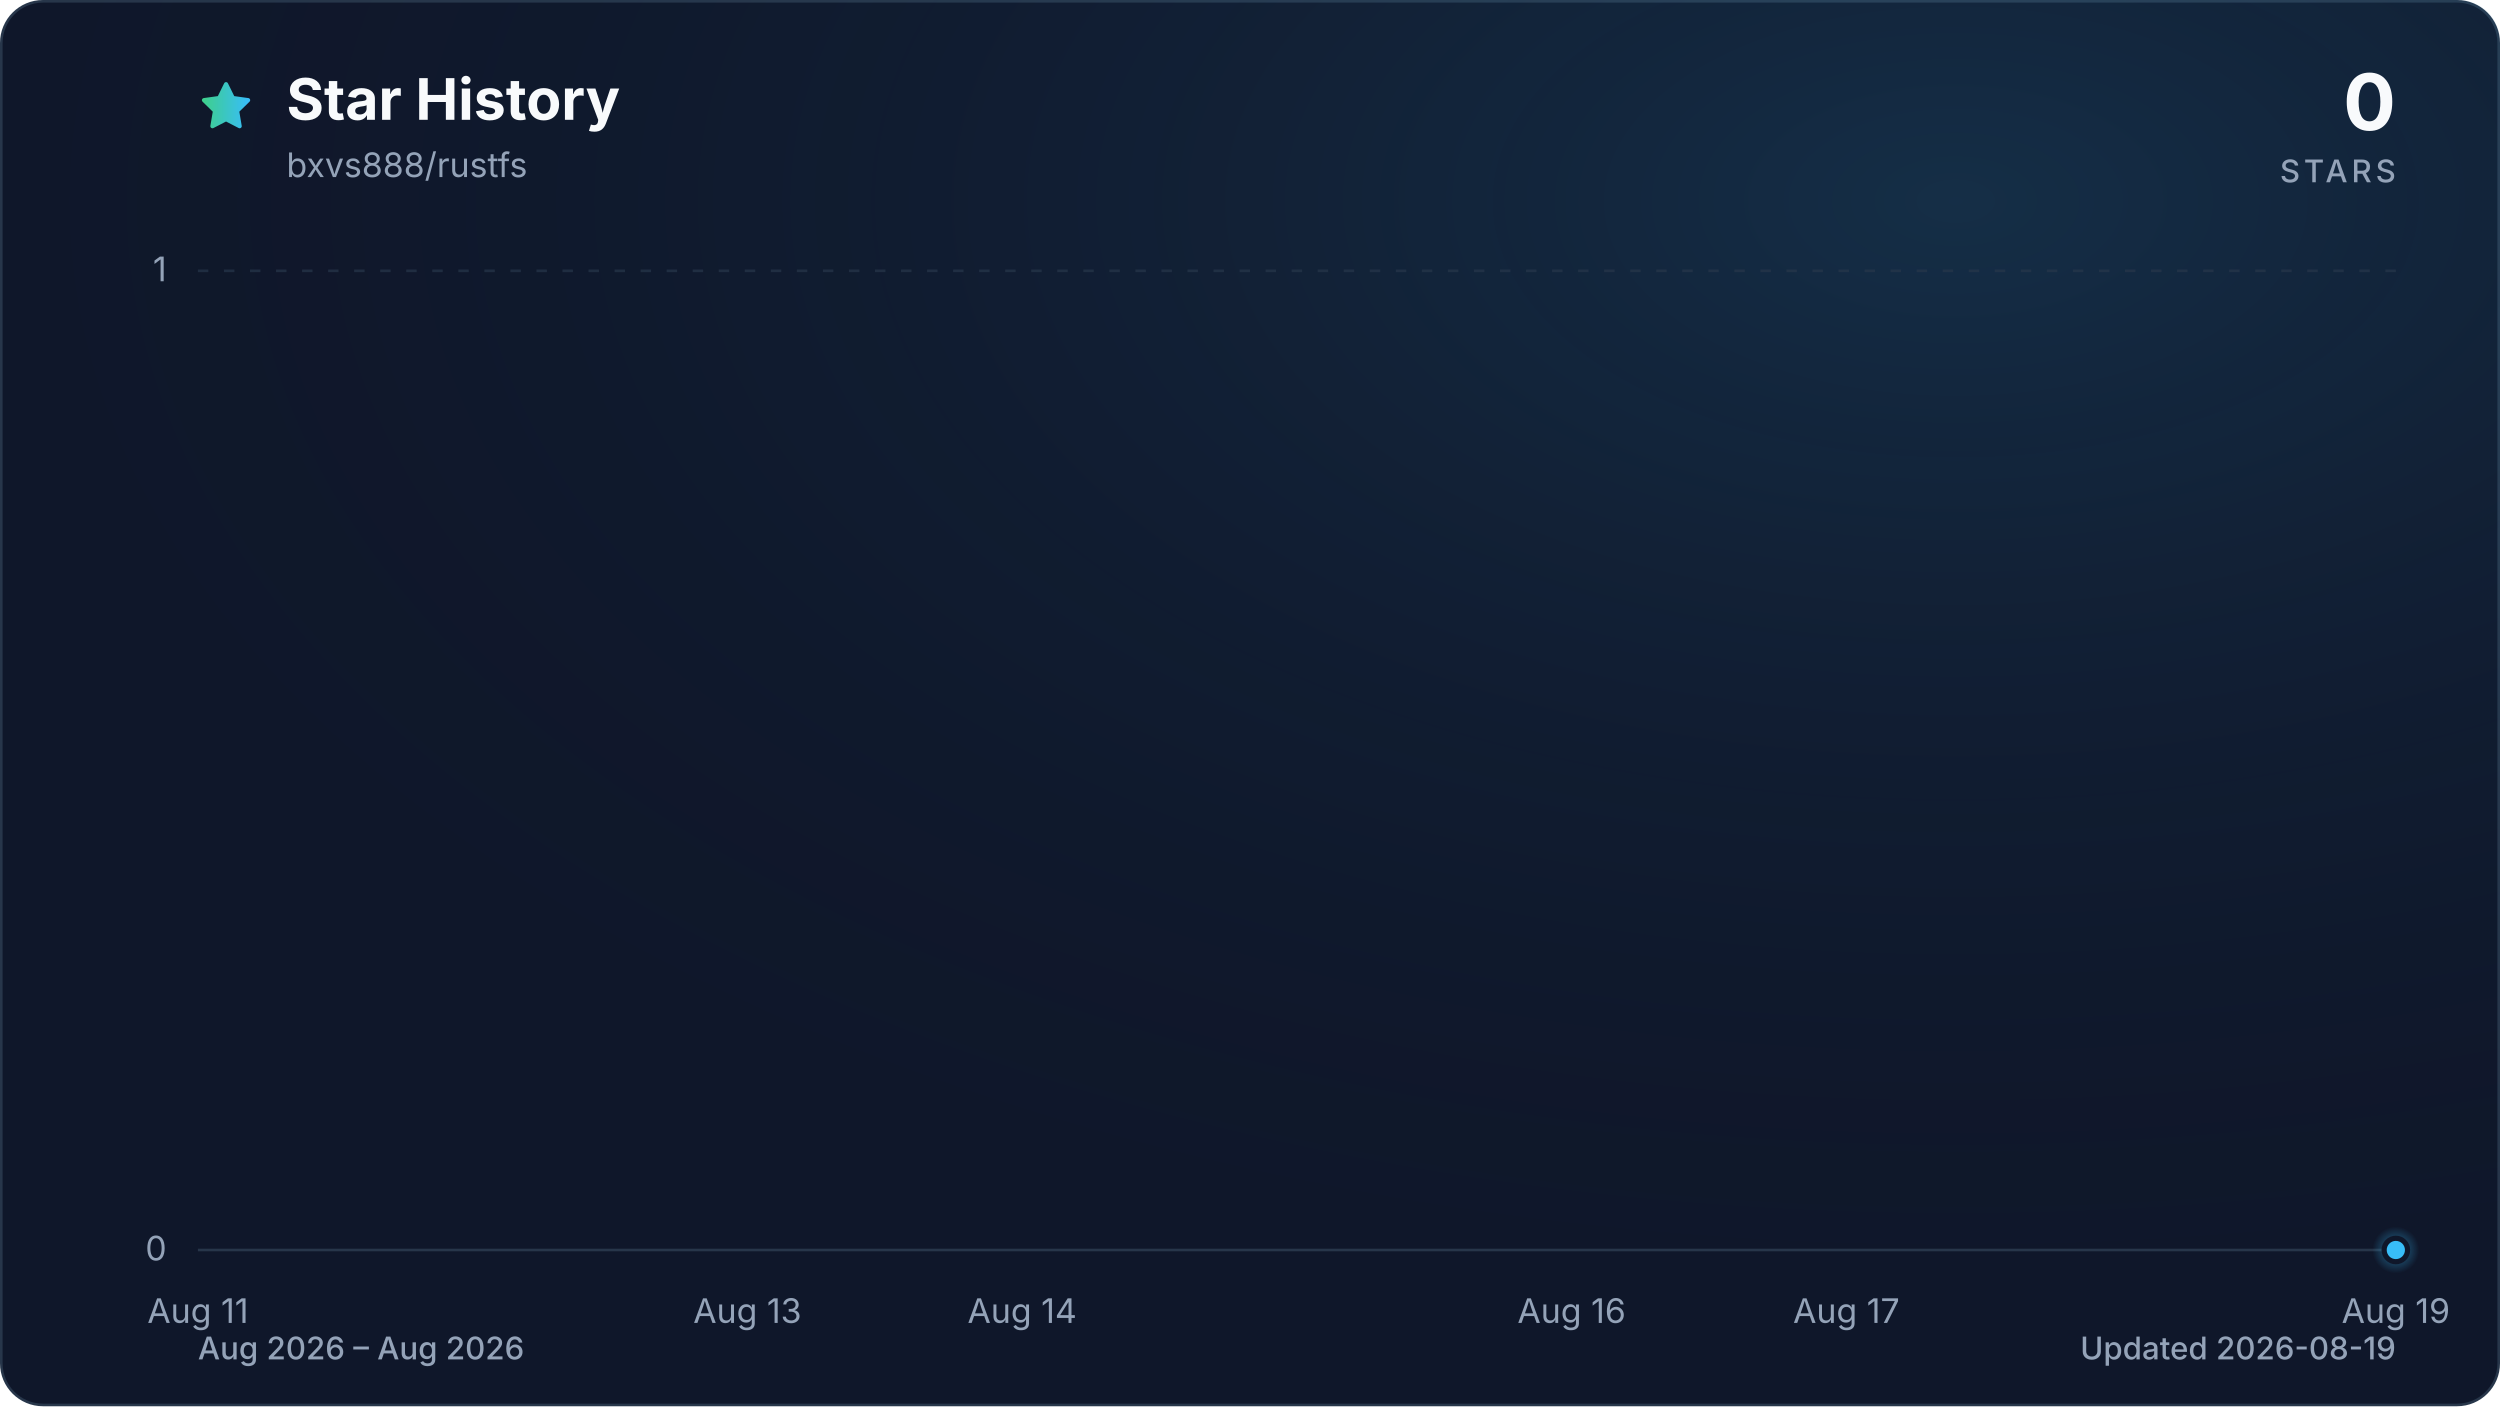
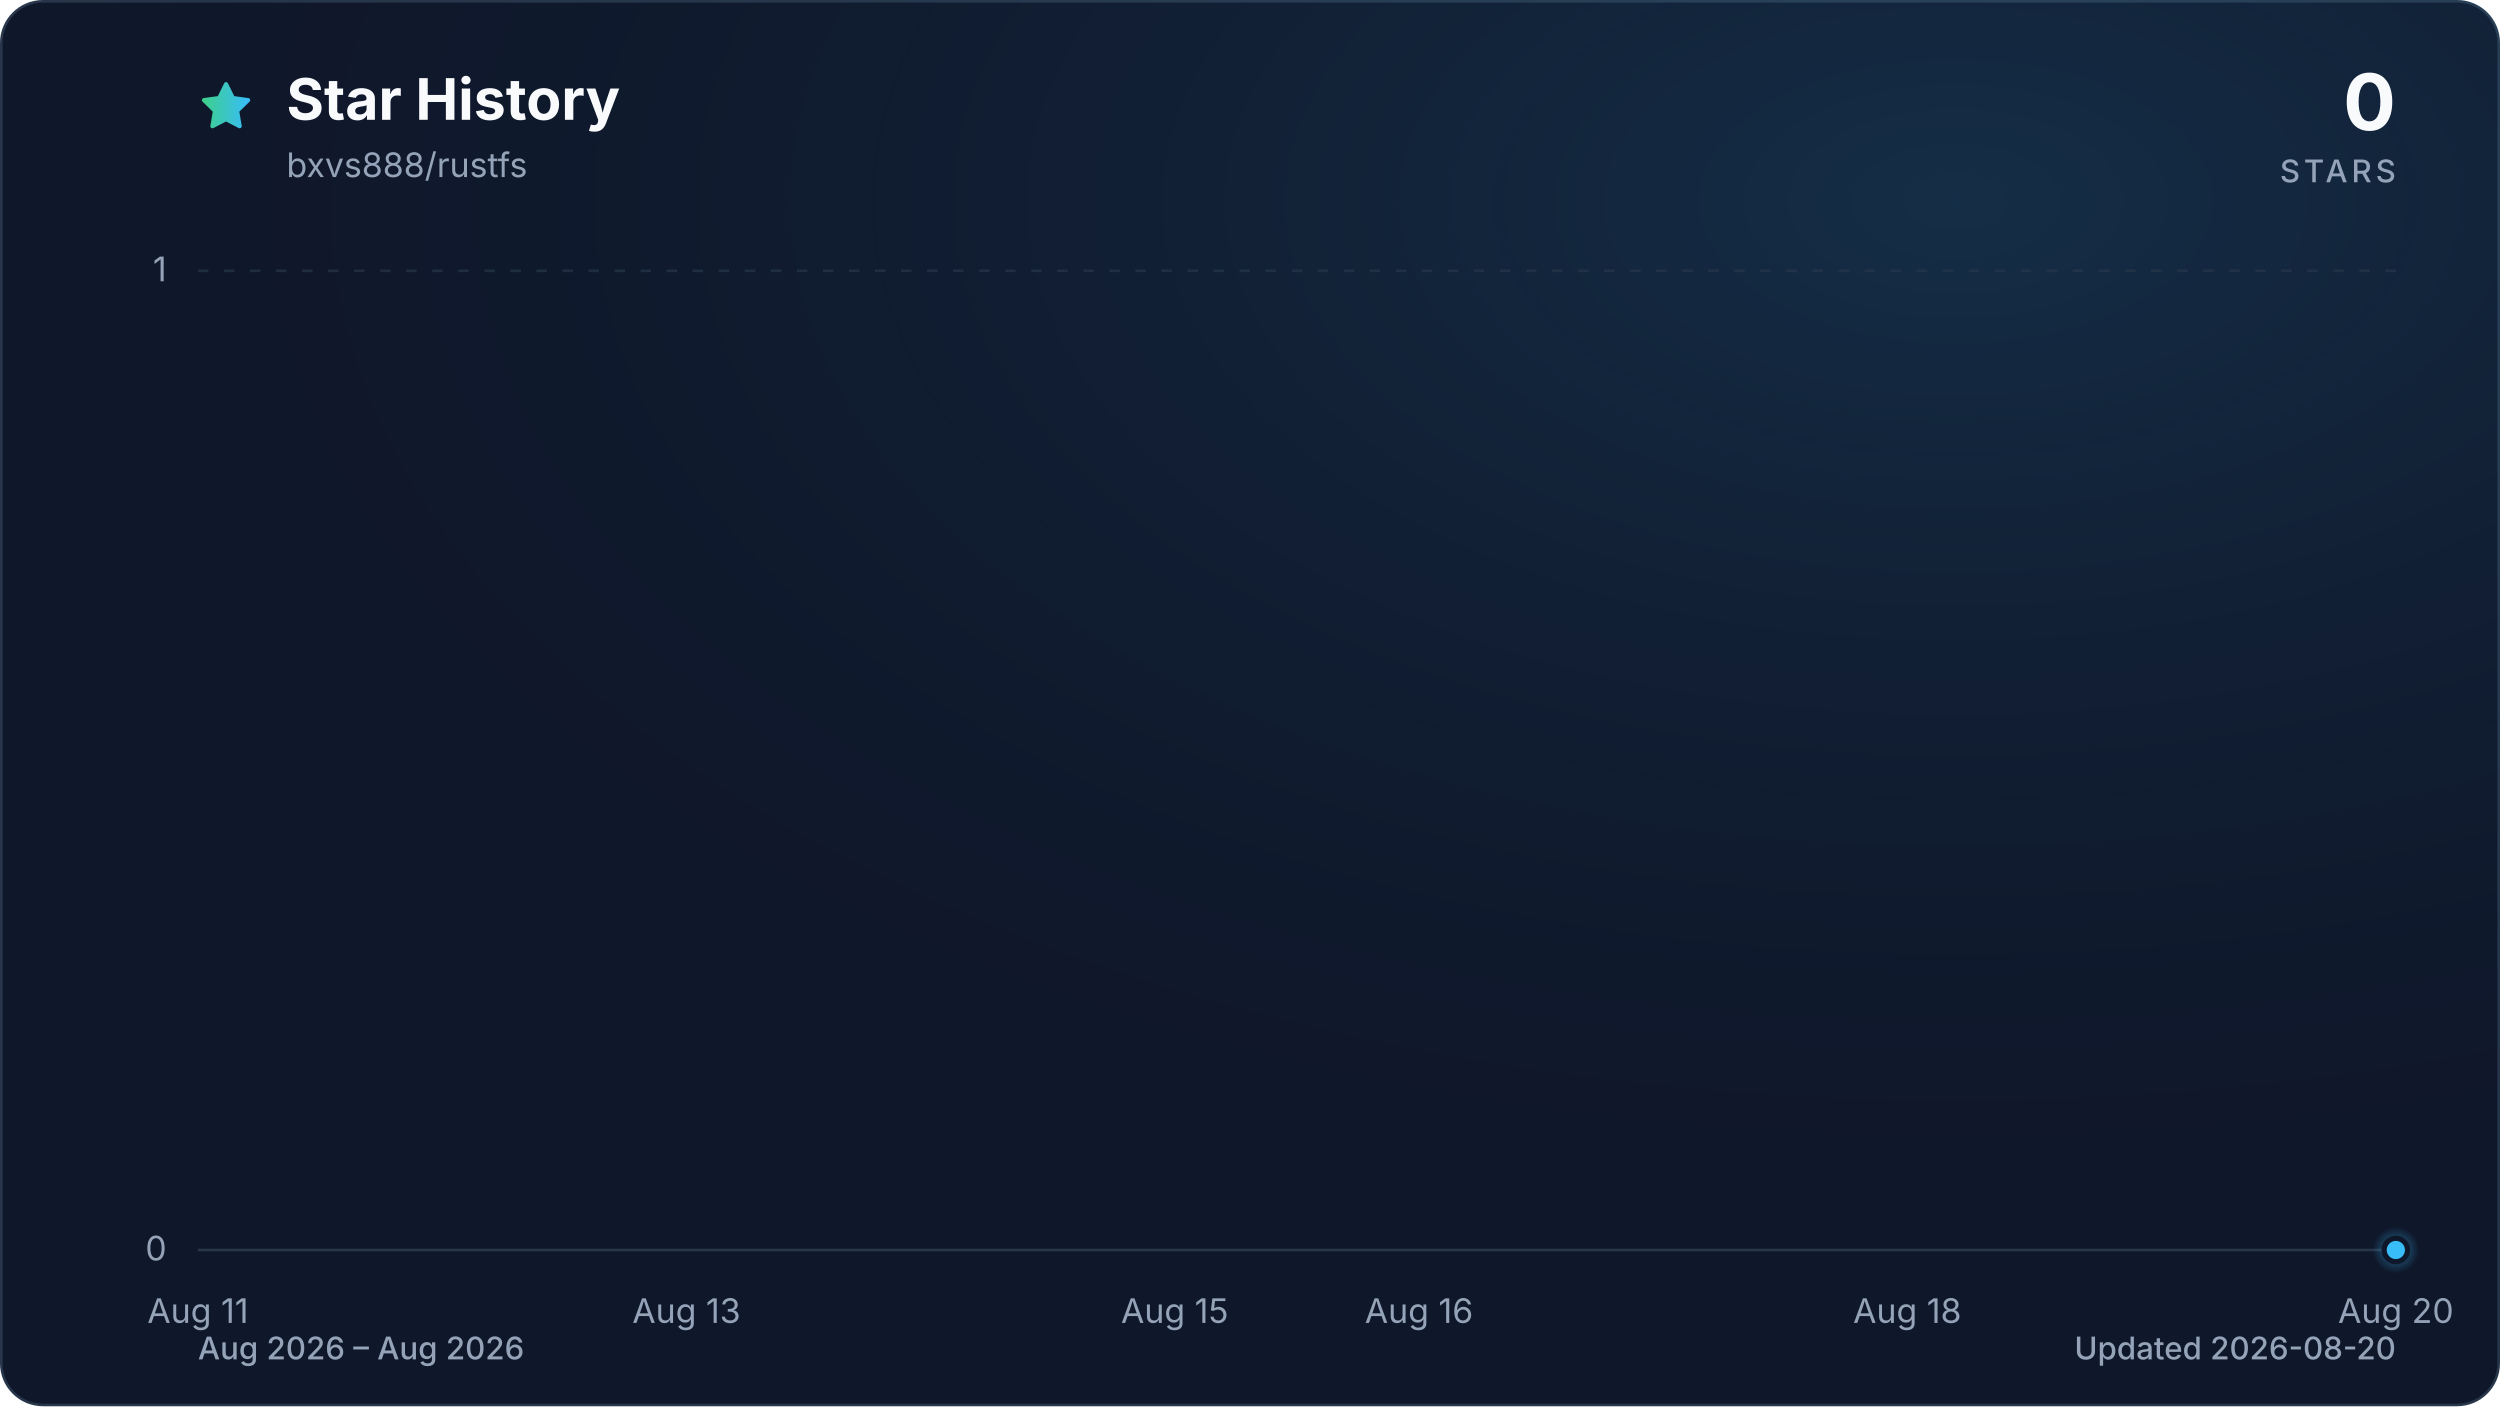
<svg xmlns="http://www.w3.org/2000/svg" viewBox="0 0 960 540" role="img" aria-labelledby="title description" data-style="gradient" data-variant="glow" data-animated="true">
  <defs>
    <linearGradient id="trend" x1="0" y1="0" x2="1" y2="0">
      <stop offset="0%" stop-color="#3ecf8e" />
      <stop offset="100%" stop-color="#38bdf8" />
    </linearGradient>
    <linearGradient id="area" x1="0" y1="0" x2="0" y2="1">
      <stop offset="0%" stop-color="#3ecf8e" stop-opacity="0.30" />
      <stop offset="55%" stop-color="#38bdf8" stop-opacity="0.10" />
      <stop offset="100%" stop-color="#38bdf8" stop-opacity="0.01" />
    </linearGradient>
    <radialGradient id="marker-halo" cx="50%" cy="50%" r="50%">
      <stop offset="0%" stop-color="#38bdf8" stop-opacity="0.55" />
      <stop offset="100%" stop-color="#38bdf8" stop-opacity="0" />
    </radialGradient>
    <radialGradient id="surface-glow" cx="78%" cy="14%" r="80%">
      <stop offset="0%" stop-color="#38bdf8" stop-opacity="0.14" />
      <stop offset="100%" stop-color="#0f172a" stop-opacity="0" />
    </radialGradient>
    <filter id="trend-glow" x="-20%" y="-20%" width="140%" height="140%">
      <feGaussianBlur stdDeviation="7" />
    </filter>
  </defs>
  <style>
.trend-enter{transform-box:fill-box;transform-origin:center;animation:trend-enter 520ms cubic-bezier(0.16,1,0.3,1)}
.marker-enter{transform-box:fill-box;transform-origin:center;animation:marker-enter 320ms cubic-bezier(0.16,1,0.3,1) 200ms both}
.marker-pulse{transform-box:fill-box;transform-origin:center;animation:marker-pulse 2.6s ease-out infinite}
@keyframes trend-enter{from{opacity:.35;transform:translateY(10px)}to{opacity:1;transform:translateY(0)}}
@keyframes marker-enter{from{opacity:0;transform:scale(.4)}to{opacity:1;transform:scale(1)}}
@keyframes marker-pulse{0%{opacity:.5;transform:scale(.7)}70%,100%{opacity:0;transform:scale(2.1)}}
@media (prefers-reduced-motion:reduce){.trend-enter,.marker-enter,.marker-pulse{animation:none!important}}
@media (prefers-reduced-motion:reduce){.marker-pulse{opacity:0}}
</style>
  <rect x="0.5" y="0.5" width="959" height="539" fill="#0f172a" stroke="#27364a" stroke-width="1" rx="16" />
  <rect width="960" height="540" fill="url(#surface-glow)" rx="16" />
  <path d="M12 2.6l2.9 5.9 6.5.9-4.7 4.6 1.1 6.5-5.8-3-5.8 3 1.1-6.5-4.7-4.6 6.5-.9L12 2.6Z" transform="translate(76 30) scale(.9)" fill="url(#trend)" stroke="url(#trend)" stroke-width="1.8" stroke-linejoin="round" aria-hidden="true" />
  <text x="110" y="46" fill="#f8fafc" font-family="ui-sans-serif, system-ui, -apple-system, BlinkMacSystemFont, 'Segoe UI', sans-serif" font-size="22" font-weight="700">Star History</text>
  <text x="110" y="68" fill="#94a3b8" font-family="ui-sans-serif, system-ui, -apple-system, BlinkMacSystemFont, 'Segoe UI', sans-serif" font-size="13">bxvs888/rustfs</text>
  <text x="920" y="50" fill="#f8fafc" font-family="ui-sans-serif, system-ui, -apple-system, BlinkMacSystemFont, 'Segoe UI', sans-serif" font-size="30" font-weight="700" text-anchor="end">0</text>
  <text x="920" y="70" fill="#94a3b8" font-family="ui-sans-serif, system-ui, -apple-system, BlinkMacSystemFont, 'Segoe UI', sans-serif" font-size="12" font-weight="500" letter-spacing="1.5" text-anchor="end">STARS</text>
  <line x1="76" y1="480.0" x2="920" y2="480.0" stroke="#27364a" stroke-width="1" stroke-dasharray="0" opacity="1" />
  <text x="64" y="484.0" fill="#94a3b8" font-family="ui-sans-serif, system-ui, -apple-system, BlinkMacSystemFont, 'Segoe UI', sans-serif" font-size="13" text-anchor="end">0</text>
  <line x1="76" y1="104.0" x2="920" y2="104.0" stroke="#27364a" stroke-width="1" stroke-dasharray="4 6" opacity="0.7" />
  <text x="64" y="108.0" fill="#94a3b8" font-family="ui-sans-serif, system-ui, -apple-system, BlinkMacSystemFont, 'Segoe UI', sans-serif" font-size="13" text-anchor="end">1</text>
  <text x="76.0" y="508" fill="#94a3b8" font-family="ui-sans-serif, system-ui, -apple-system, BlinkMacSystemFont, 'Segoe UI', sans-serif" font-size="13" text-anchor="middle">Aug 11</text>
-   <text x="287.0" y="508" fill="#94a3b8" font-family="ui-sans-serif, system-ui, -apple-system, BlinkMacSystemFont, 'Segoe UI', sans-serif" font-size="13" text-anchor="middle">Aug 13</text>
-   <text x="392.5" y="508" fill="#94a3b8" font-family="ui-sans-serif, system-ui, -apple-system, BlinkMacSystemFont, 'Segoe UI', sans-serif" font-size="13" text-anchor="middle">Aug 14</text>
-   <text x="603.5" y="508" fill="#94a3b8" font-family="ui-sans-serif, system-ui, -apple-system, BlinkMacSystemFont, 'Segoe UI', sans-serif" font-size="13" text-anchor="middle">Aug 16</text>
-   <text x="709.0" y="508" fill="#94a3b8" font-family="ui-sans-serif, system-ui, -apple-system, BlinkMacSystemFont, 'Segoe UI', sans-serif" font-size="13" text-anchor="middle">Aug 17</text>
-   <text x="920.0" y="508" fill="#94a3b8" font-family="ui-sans-serif, system-ui, -apple-system, BlinkMacSystemFont, 'Segoe UI', sans-serif" font-size="13" text-anchor="middle">Aug 19</text>
+   <text x="263.6" y="508" fill="#94a3b8" font-family="ui-sans-serif, system-ui, -apple-system, BlinkMacSystemFont, 'Segoe UI', sans-serif" font-size="13" text-anchor="middle">Aug 13</text>
+   <text x="451.1" y="508" fill="#94a3b8" font-family="ui-sans-serif, system-ui, -apple-system, BlinkMacSystemFont, 'Segoe UI', sans-serif" font-size="13" text-anchor="middle">Aug 15</text>
+   <text x="544.9" y="508" fill="#94a3b8" font-family="ui-sans-serif, system-ui, -apple-system, BlinkMacSystemFont, 'Segoe UI', sans-serif" font-size="13" text-anchor="middle">Aug 16</text>
+   <text x="732.4" y="508" fill="#94a3b8" font-family="ui-sans-serif, system-ui, -apple-system, BlinkMacSystemFont, 'Segoe UI', sans-serif" font-size="13" text-anchor="middle">Aug 18</text>
+   <text x="920.0" y="508" fill="#94a3b8" font-family="ui-sans-serif, system-ui, -apple-system, BlinkMacSystemFont, 'Segoe UI', sans-serif" font-size="13" text-anchor="middle">Aug 20</text>
  <g class="trend-enter">
-     <path d="M 76.0 480.0 C 111.2 480.0, 146.3 480.0, 181.5 480.0 C 216.7 480.0, 251.8 480.0, 287.0 480.0 C 322.2 480.0, 357.3 480.0, 392.5 480.0 C 427.7 480.0, 462.8 480.0, 498.0 480.0 C 533.2 480.0, 568.3 480.0, 603.5 480.0 C 638.7 480.0, 673.8 480.0, 709.0 480.0 C 744.2 480.0, 779.3 480.0, 814.5 480.0 C 849.7 480.0, 884.8 480.0, 920.0 480.0 L 920.0 480.0 L 76.0 480.0 Z" fill="url(#area)" />
-     <path d="M 76.0 480.0 C 111.2 480.0, 146.3 480.0, 181.5 480.0 C 216.7 480.0, 251.8 480.0, 287.0 480.0 C 322.2 480.0, 357.3 480.0, 392.5 480.0 C 427.7 480.0, 462.8 480.0, 498.0 480.0 C 533.2 480.0, 568.3 480.0, 603.5 480.0 C 638.7 480.0, 673.8 480.0, 709.0 480.0 C 744.2 480.0, 779.3 480.0, 814.5 480.0 C 849.7 480.0, 884.8 480.0, 920.0 480.0" fill="none" stroke="url(#trend)" stroke-width="12" stroke-linecap="round" stroke-linejoin="round" opacity="0.16" filter="url(#trend-glow)" />
-     <path d="M 76.0 480.0 C 111.2 480.0, 146.3 480.0, 181.5 480.0 C 216.7 480.0, 251.8 480.0, 287.0 480.0 C 322.2 480.0, 357.3 480.0, 392.5 480.0 C 427.7 480.0, 462.8 480.0, 498.0 480.0 C 533.2 480.0, 568.3 480.0, 603.5 480.0 C 638.7 480.0, 673.8 480.0, 709.0 480.0 C 744.2 480.0, 779.3 480.0, 814.5 480.0 C 849.7 480.0, 884.8 480.0, 920.0 480.0" fill="none" stroke="url(#trend)" stroke-width="3" stroke-linecap="round" stroke-linejoin="round" />
+     <path d="M 76.0 480.0 C 107.3 480.0, 138.5 480.0, 169.8 480.0 C 201.0 480.0, 232.3 480.0, 263.6 480.0 C 294.8 480.0, 326.1 480.0, 357.3 480.0 C 388.6 480.0, 419.9 480.0, 451.1 480.0 C 482.4 480.0, 513.6 480.0, 544.9 480.0 C 576.1 480.0, 607.4 480.0, 638.7 480.0 C 669.9 480.0, 701.2 480.0, 732.4 480.0 C 763.7 480.0, 795.0 480.0, 826.2 480.0 C 857.5 480.0, 888.7 480.0, 920.0 480.0 L 920.0 480.0 L 76.0 480.0 Z" fill="url(#area)" />
+     <path d="M 76.0 480.0 C 107.3 480.0, 138.5 480.0, 169.8 480.0 C 201.0 480.0, 232.3 480.0, 263.6 480.0 C 294.8 480.0, 326.1 480.0, 357.3 480.0 C 388.6 480.0, 419.9 480.0, 451.1 480.0 C 482.4 480.0, 513.6 480.0, 544.9 480.0 C 576.1 480.0, 607.4 480.0, 638.7 480.0 C 669.9 480.0, 701.2 480.0, 732.4 480.0 C 763.7 480.0, 795.0 480.0, 826.2 480.0 C 857.5 480.0, 888.7 480.0, 920.0 480.0" fill="none" stroke="url(#trend)" stroke-width="12" stroke-linecap="round" stroke-linejoin="round" opacity="0.16" filter="url(#trend-glow)" />
+     <path d="M 76.0 480.0 C 107.3 480.0, 138.5 480.0, 169.8 480.0 C 201.0 480.0, 232.3 480.0, 263.6 480.0 C 294.8 480.0, 326.1 480.0, 357.3 480.0 C 388.6 480.0, 419.9 480.0, 451.1 480.0 C 482.4 480.0, 513.6 480.0, 544.9 480.0 C 576.1 480.0, 607.4 480.0, 638.7 480.0 C 669.9 480.0, 701.2 480.0, 732.4 480.0 C 763.7 480.0, 795.0 480.0, 826.2 480.0 C 857.5 480.0, 888.7 480.0, 920.0 480.0" fill="none" stroke="url(#trend)" stroke-width="3" stroke-linecap="round" stroke-linejoin="round" />
  </g>
  <g class="marker-enter">
    <circle class="marker-pulse" cx="920.0" cy="480.0" r="9" fill="url(#marker-halo)" />
    <circle cx="920.0" cy="480.0" r="4.5" fill="#38bdf8" stroke="#0f172a" stroke-width="2" />
  </g>
  <text x="76" y="522" fill="#94a3b8" font-family="ui-sans-serif, system-ui, -apple-system, BlinkMacSystemFont, 'Segoe UI', sans-serif" font-size="12" font-weight="500">Aug 2026 – Aug 2026</text>
-   <text x="920" y="522" fill="#94a3b8" font-family="ui-sans-serif, system-ui, -apple-system, BlinkMacSystemFont, 'Segoe UI', sans-serif" font-size="12" font-weight="500" text-anchor="end">Updated 2026-08-19</text>
+   <text x="920" y="522" fill="#94a3b8" font-family="ui-sans-serif, system-ui, -apple-system, BlinkMacSystemFont, 'Segoe UI', sans-serif" font-size="12" font-weight="500" text-anchor="end">Updated 2026-08-20</text>
</svg>
